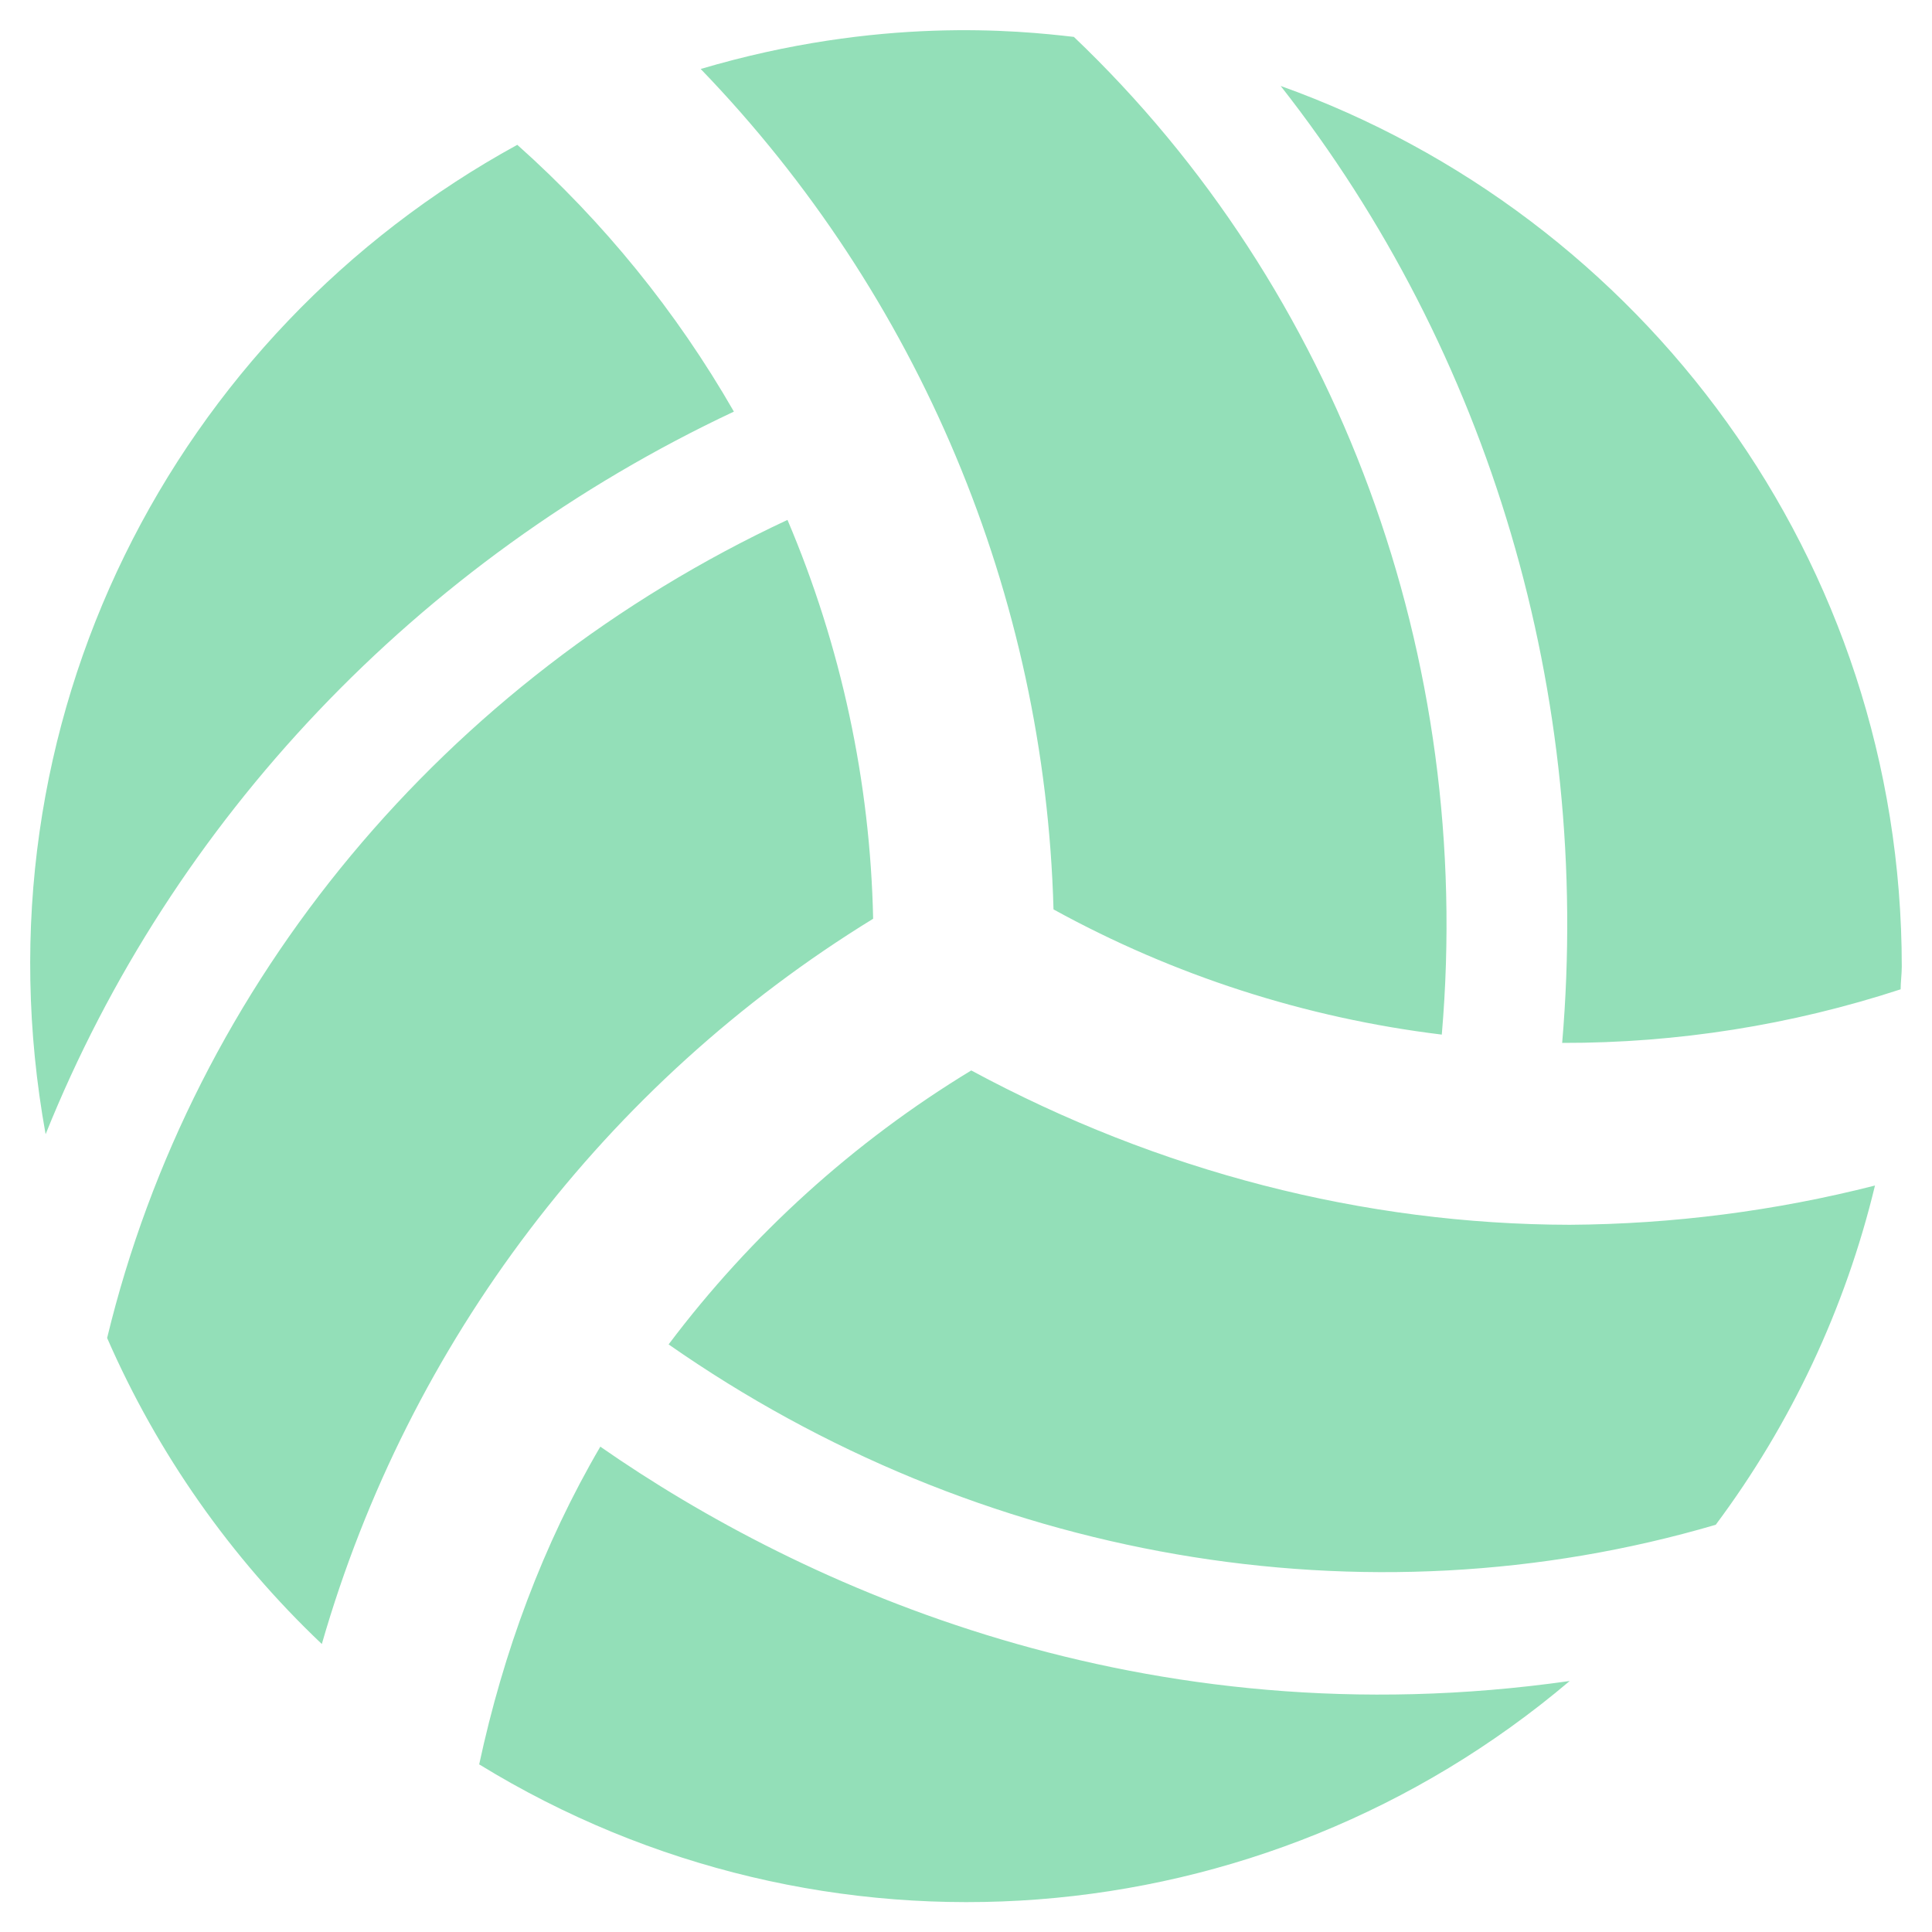
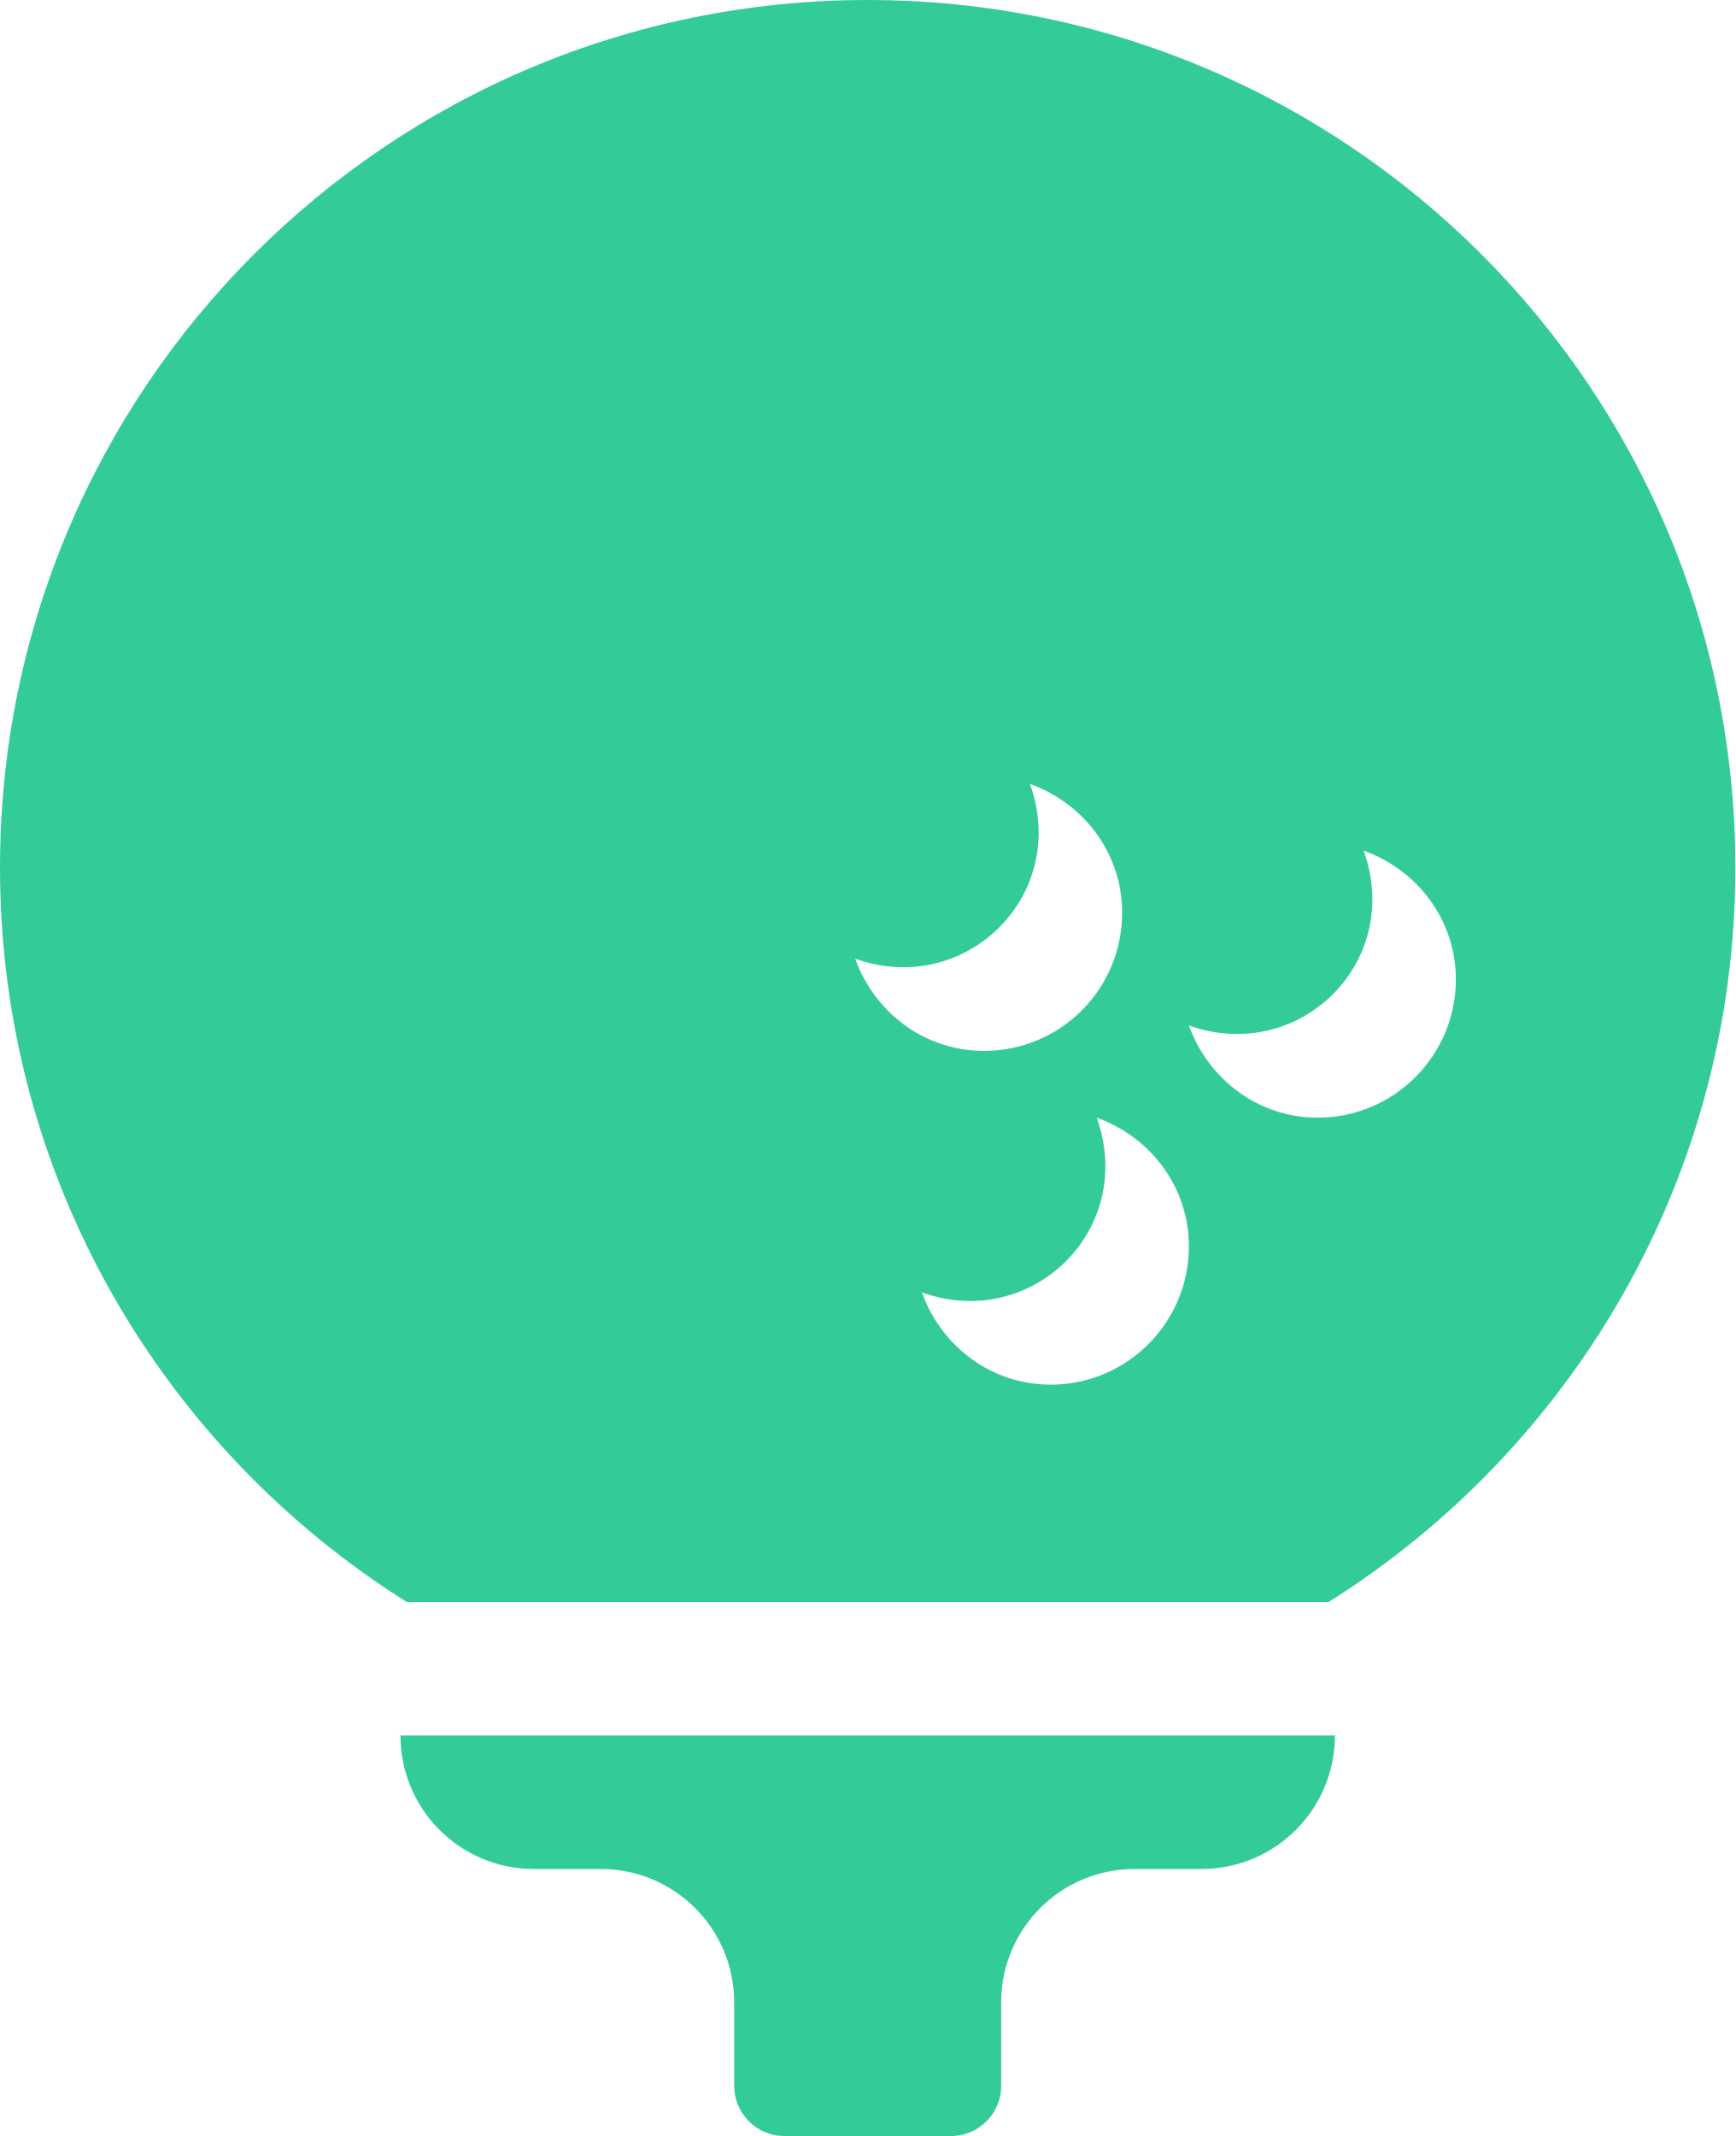
- <svg xmlns="http://www.w3.org/2000/svg" style="fill:#93DFB8;" viewBox="0 0 512 512">
-   <path d="M231.39 243.48a285.56 285.56 0 0 0-22.7-105.7c-90.8 42.4-157.5 122.4-180.3 216.8a249 249 0 0 0 56.9 81.1 333.87 333.87 0 0 1 146.1-192.2zm-36.9-134.4a284.23 284.23 0 0 0-57.4-70.7c-91 49.8-144.8 152.9-125 262.2 33.4-83.1 98.4-152 182.4-191.5zm187.6 165.1c8.6-99.8-27.3-197.5-97.5-264.4-14.7-1.7-51.6-5.5-98.9 8.5A333.87 333.87 0 0 1 279.19 241a285 285 0 0 0 102.9 33.18zm-124.7 9.5a286.33 286.33 0 0 0-80.2 72.6c82 57.3 184.5 75.1 277.5 47.8a247.15 247.15 0 0 0 42.2-89.9 336.1 336.1 0 0 1-80.9 10.4c-54.6-.1-108.9-14.1-158.6-40.9zm-98.3 99.7c-15.2 26-25.7 54.4-32.1 84.2a247.07 247.07 0 0 0 289-22.1c-112.9 16.1-203.3-24.8-256.9-62.1zm180.3-360.6c55.3 70.4 82.5 161.2 74.6 253.6a286.59 286.59 0 0 0 89.7-14.2c0-2 .3-4 .3-6 0-107.8-68.7-199.1-164.6-233.4z" />
+ <svg xmlns="http://www.w3.org/2000/svg" style="fill:#33CC99;" viewBox="0 0 416 512">
+   <path d="M96 416h224c0 17.7-14.3 32-32 32h-16c-17.7 0-32 14.3-32 32v20c0 6.6-5.4 12-12 12h-40c-6.6 0-12-5.4-12-12v-20c0-17.7-14.3-32-32-32h-16c-17.7 0-32-14.3-32-32zm320-208c0 74.2-39 139.2-97.5 176h-221C39 347.2 0 282.2 0 208 0 93.1 93.1 0 208 0s208 93.1 208 208zm-180.1 43.9c18.3 0 33.1-14.8 33.1-33.1 0-14.4-9.3-26.3-22.1-30.9 9.6 26.8-15.6 51.3-41.9 41.9 4.6 12.8 16.5 22.1 30.9 22.1zm49.1 46.9c0-14.4-9.3-26.3-22.1-30.9 9.6 26.8-15.6 51.3-41.9 41.9 4.6 12.8 16.5 22.1 30.9 22.1 18.3 0 33.1-14.9 33.1-33.1zm64-64c0-14.4-9.3-26.3-22.1-30.9 9.6 26.8-15.6 51.3-41.9 41.9 4.6 12.8 16.5 22.1 30.9 22.1 18.3 0 33.1-14.9 33.1-33.1z" />
</svg>
